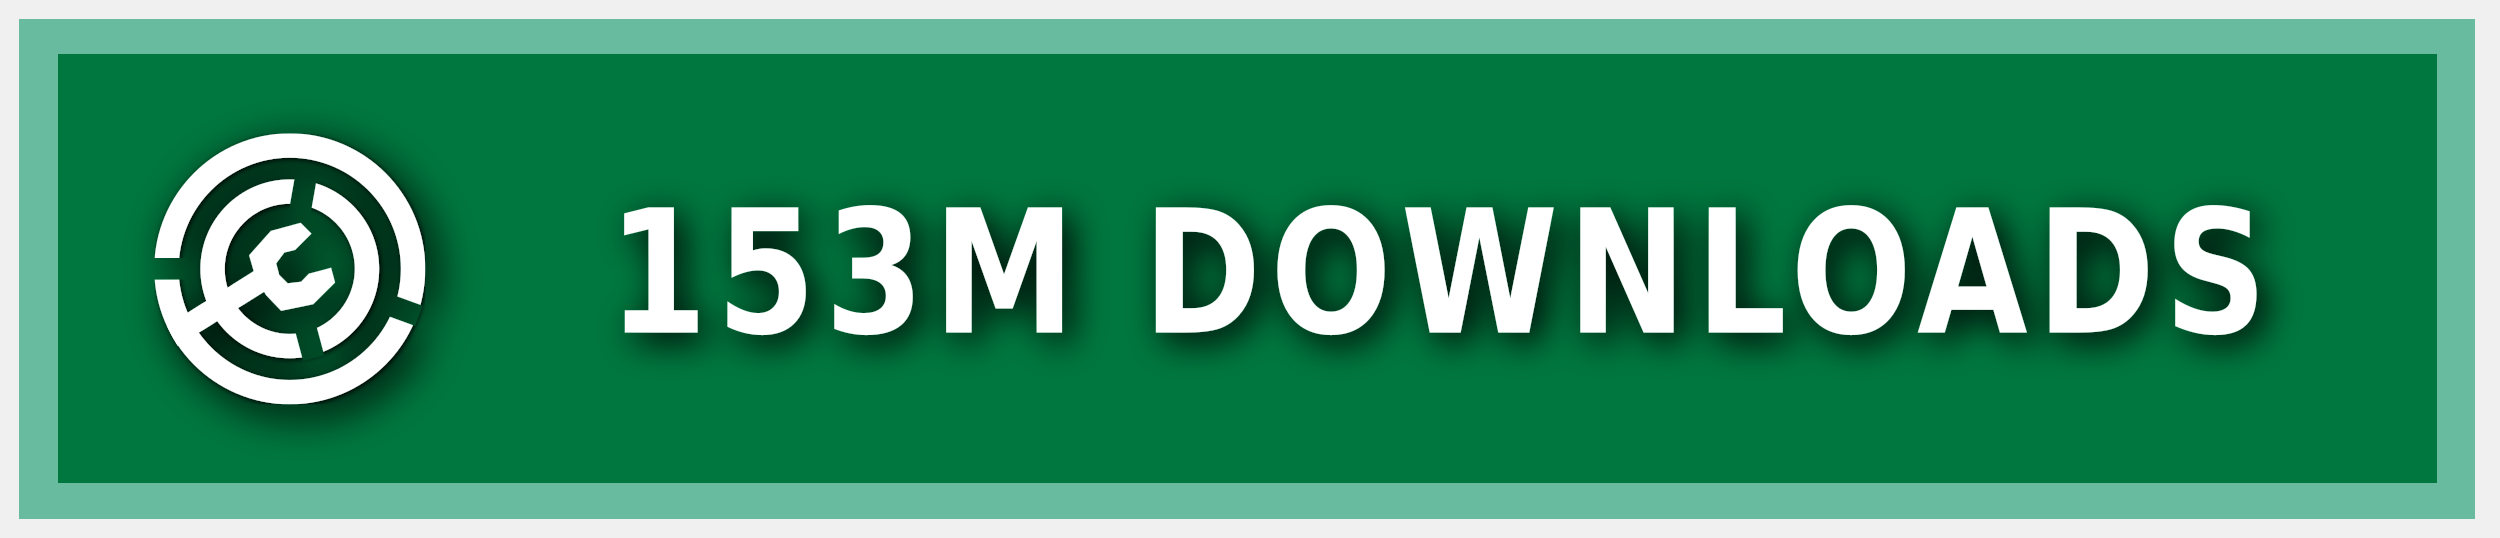
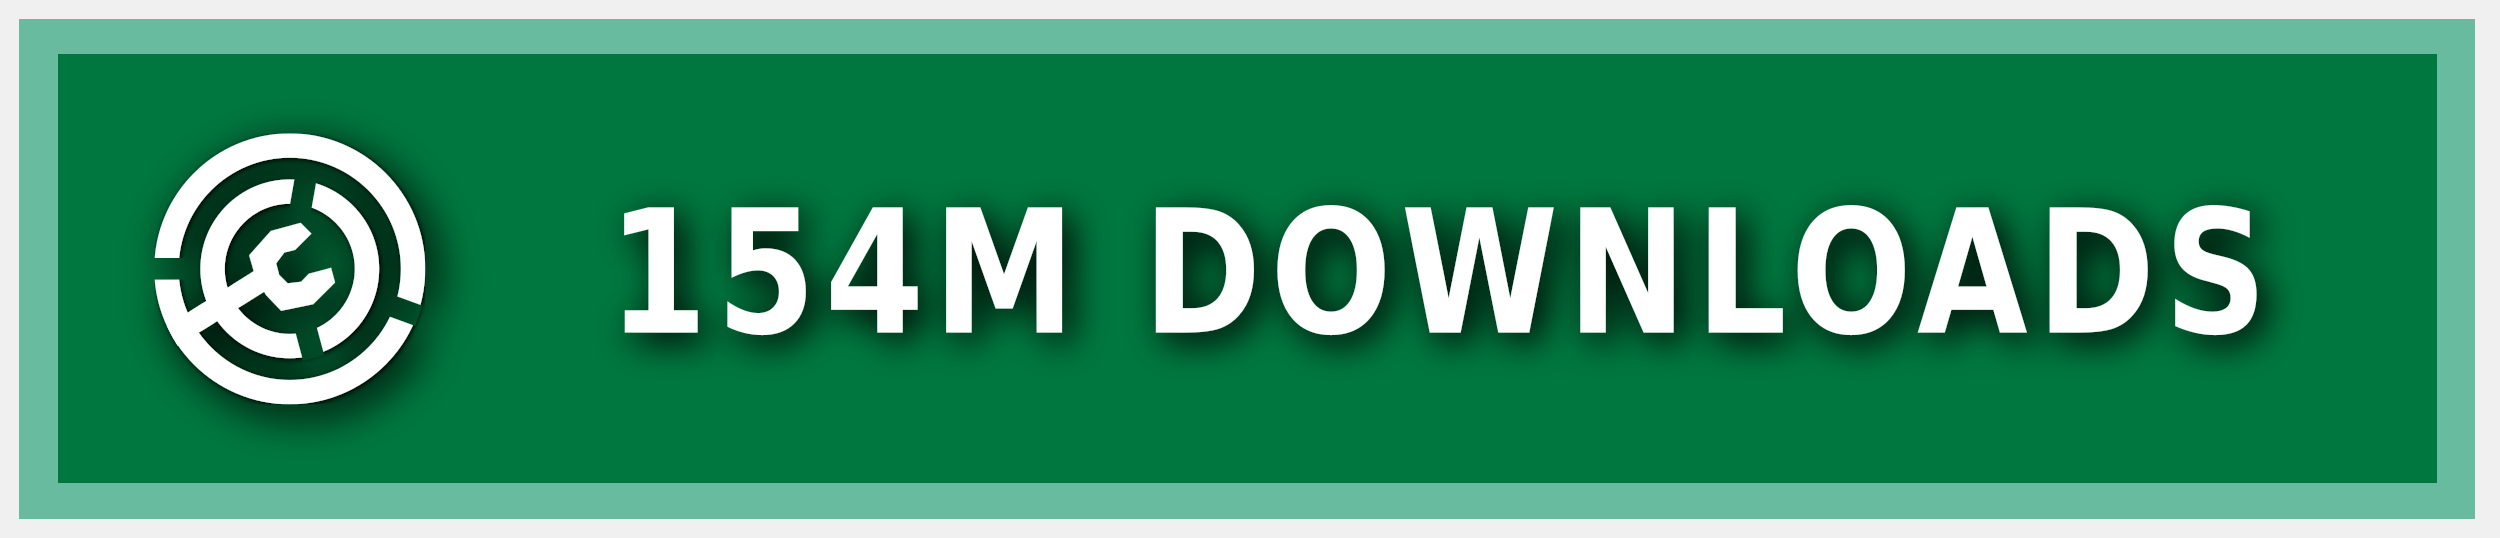
<svg xmlns="http://www.w3.org/2000/svg" xmlns:ns1="https://boxy-svg.com" width="200" height="43" viewBox="0 0 140 30" role="img" aria-label="MODRINTH">
  <style> g:not(.noshadow) { filter: drop-shadow(0.5px 0.5px 1.0px black); } </style>
  <defs>
    <ns1:guide x="121.656" y="10.118" angle="90" />
    <ns1:guide x="127.198" y="17.628" angle="90" />
    <ns1:guide x="8.199" y="-3.08" angle="0" />
    <ns1:guide x="20.449" y="-4.101" angle="0" />
    <ns1:guide x="121.656" y="10.118" angle="90" />
    <ns1:guide x="127.198" y="17.628" angle="90" />
    <ns1:guide x="8.199" y="-3.08" angle="0" />
    <ns1:guide x="20.449" y="-4.101" angle="0" />
  </defs>
  <g class="noshadow" shape-rendering="crispEdges" style="" transform="matrix(1.074564, 0, 0, 1, 0, 0)">
    <rect x="1" y="1" width="128" height="28" style="fill: #00954E;" />
    <rect x="1" y="1" width="128" height="28" style="fill: rgba(0, 0, 0, 0.2);" />
    <rect x="2" y="2" width="126" height="26" style="fill: none; stroke-width:2px; stroke: rgba(211, 255, 255, 0.5);" />
  </g>
  <g fill-rule="evenodd" stroke-linejoin="round" stroke-miterlimit="1.5" clip-rule="evenodd" transform="matrix(1.2, 0, 0, 1.2, -1.2, -1.5)">
    <path fill="none" d="M 8.199 7.432 L 20.846 7.432 L 20.846 20.079 L 8.199 20.079 L 8.199 7.432 Z" style="" />
    <g clip-path="url(#a)" transform="matrix(0.126469, 0, 0, 0.126469, 8.198999, 7.431019)" style="">
      <path fill="#ffffff" d="M50 17c18.207 0 32.988 14.787 32.988 33S68.207 83 50 83 17.012 68.213 17.012 50 31.793 17 50 17Zm0 9c13.24 0 23.988 10.755 23.988 24S63.24 74 50 74 26.012 63.245 26.012 50 36.76 26 50 26Z" />
    </g>
    <g clip-path="url(#b)" transform="matrix(0.126469, 0, 0, 0.126469, 8.198999, 7.431019)" style="">
      <path fill="#ffffff" d="M50 0c27.596 0 50 22.404 50 50s-22.404 50-50 50S0 77.596 0 50 22.404 0 50 0Zm0 9c22.629 0 41 18.371 41 41S72.629 91 50 91 9 72.629 9 50 27.371 9 50 9Z" />
    </g>
    <g class="noshadow" clip-path="url(#c)" transform="matrix(0.112383, 0, 0, 0.122032, 8.268063, 7.737635)" style="">
      <path fill="none" stroke="#ffffff" stroke-width="9" d="M 50 50 L 5.171 75.882" />
    </g>
    <path fill="#ffffff" d="M 12.909 14.103 L 12.625 13.123 L 13.637 11.985 L 15.028 11.605 L 15.534 12.111 L 14.775 12.87 L 14.269 12.996 L 13.89 13.502 L 14.032 14.038 L 14.425 14.429 L 15.053 14.354 L 15.415 13.979 L 16.452 13.701 L 16.637 14.392 L 15.613 15.407 L 14.121 15.714 L 13.415 14.979 L 12.909 14.103 Z" style="" />
    <clipPath id="clip-1">
      <path d="M50 0c27.596 0 50 22.404 50 50s-22.404 50-50 50S0 77.596 0 50 22.404 0 50 0Zm0 39.549c5.768 0 10.451 4.683 10.451 10.451 0 5.768-4.683 10.451-10.451 10.451-5.768 0-10.451-4.683-10.451-10.451 0-5.768 4.683-10.451 10.451-10.451Z" />
    </clipPath>
    <g class="noshadow" clip-path="url(#clip-1)" transform="matrix(0.064459, 0.010209, -0.018807, 0.118741, -9.215255, -61.72825)" style="transform-origin: 27.985px 74.177px;">
      <path fill="none" stroke="#ffffff" stroke-width="9" d="M 49.29 67.75 L 6.679 80.603" style="" />
    </g>
  </g>
  <g>
    <clipPath id="a">
      <path fill-rule="evenodd" stroke-linejoin="round" stroke-miterlimit="1.5" clip-rule="evenodd" d="M100 0H0v100h100V0ZM46.002 49.295l.076 1.757 8.83 32.963 7.843-2.102-8.596-32.094 5.804-32.932-7.997-1.41-5.96 33.818Z" />
    </clipPath>
    <clipPath id="b">
      <path d="M0 0v46h50l1.368.241L99 63.578l-2.736 7.517L49.295 54H0v46h100V0H0Z" />
    </clipPath>
    <clipPath id="c">
      <path d="M50 0c27.596 0 50 22.404 50 50s-22.404 50-50 50S0 77.596 0 50 22.404 0 50 0Zm0 39.549c5.768 0 10.451 4.683 10.451 10.451 0 5.768-4.683 10.451-10.451 10.451-5.768 0-10.451-4.683-10.451-10.451 0-5.768 4.683-10.451 10.451-10.451Z" />
    </clipPath>
  </g>
  <g fill="#fff" text-anchor="middle" font-family="Verdana,Geneva,DejaVu Sans,sans-serif" text-rendering="geometricPrecision" font-size="100" transform="matrix(1, 0, 0, 1, 13, 0)">
-     <text style="font-size: 80px; font-weight: 700; white-space: pre;" transform="matrix(0.1, 0, 0, 0.120296, 0, -3.678133)" x="675" y="185" letter-spacing="5">153M DOWNLOADS</text>
+     <text style="font-size: 80px; font-weight: 700; white-space: pre;" transform="matrix(0.1, 0, 0, 0.120296, 0, -3.678133)" x="675" y="185" letter-spacing="5">154M DOWNLOADS</text>
  </g>
</svg>
